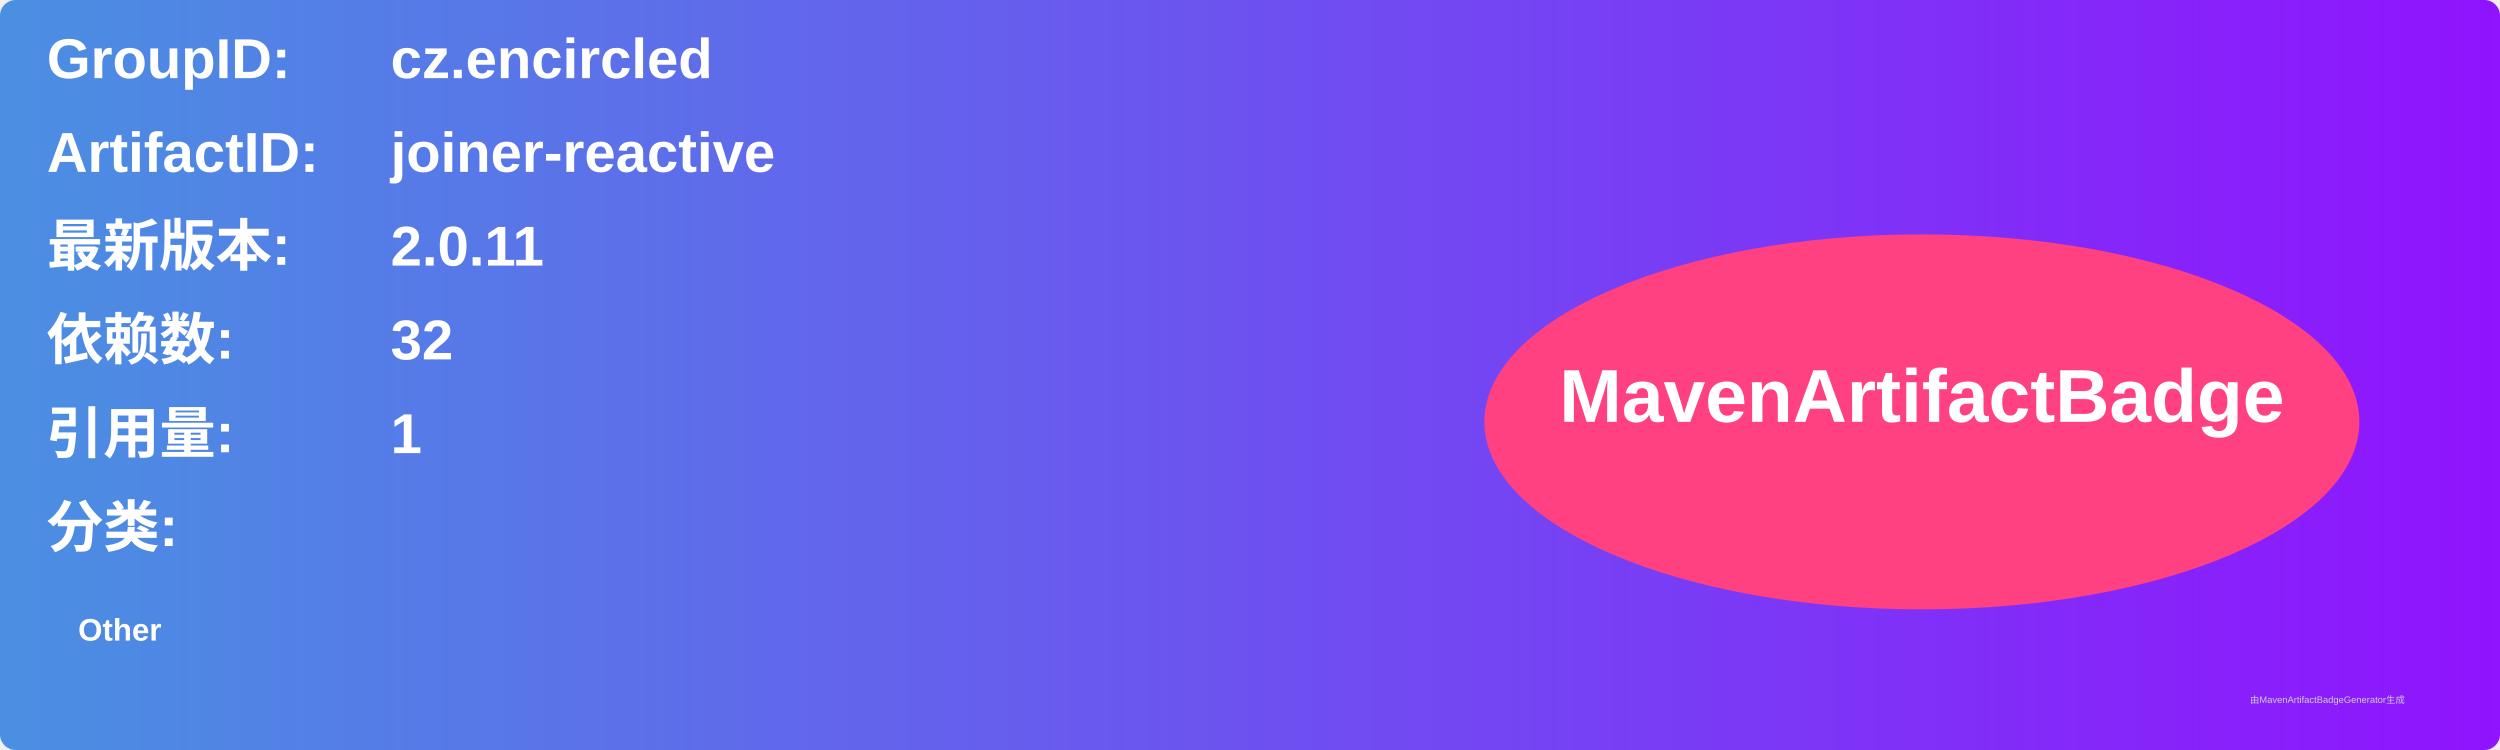
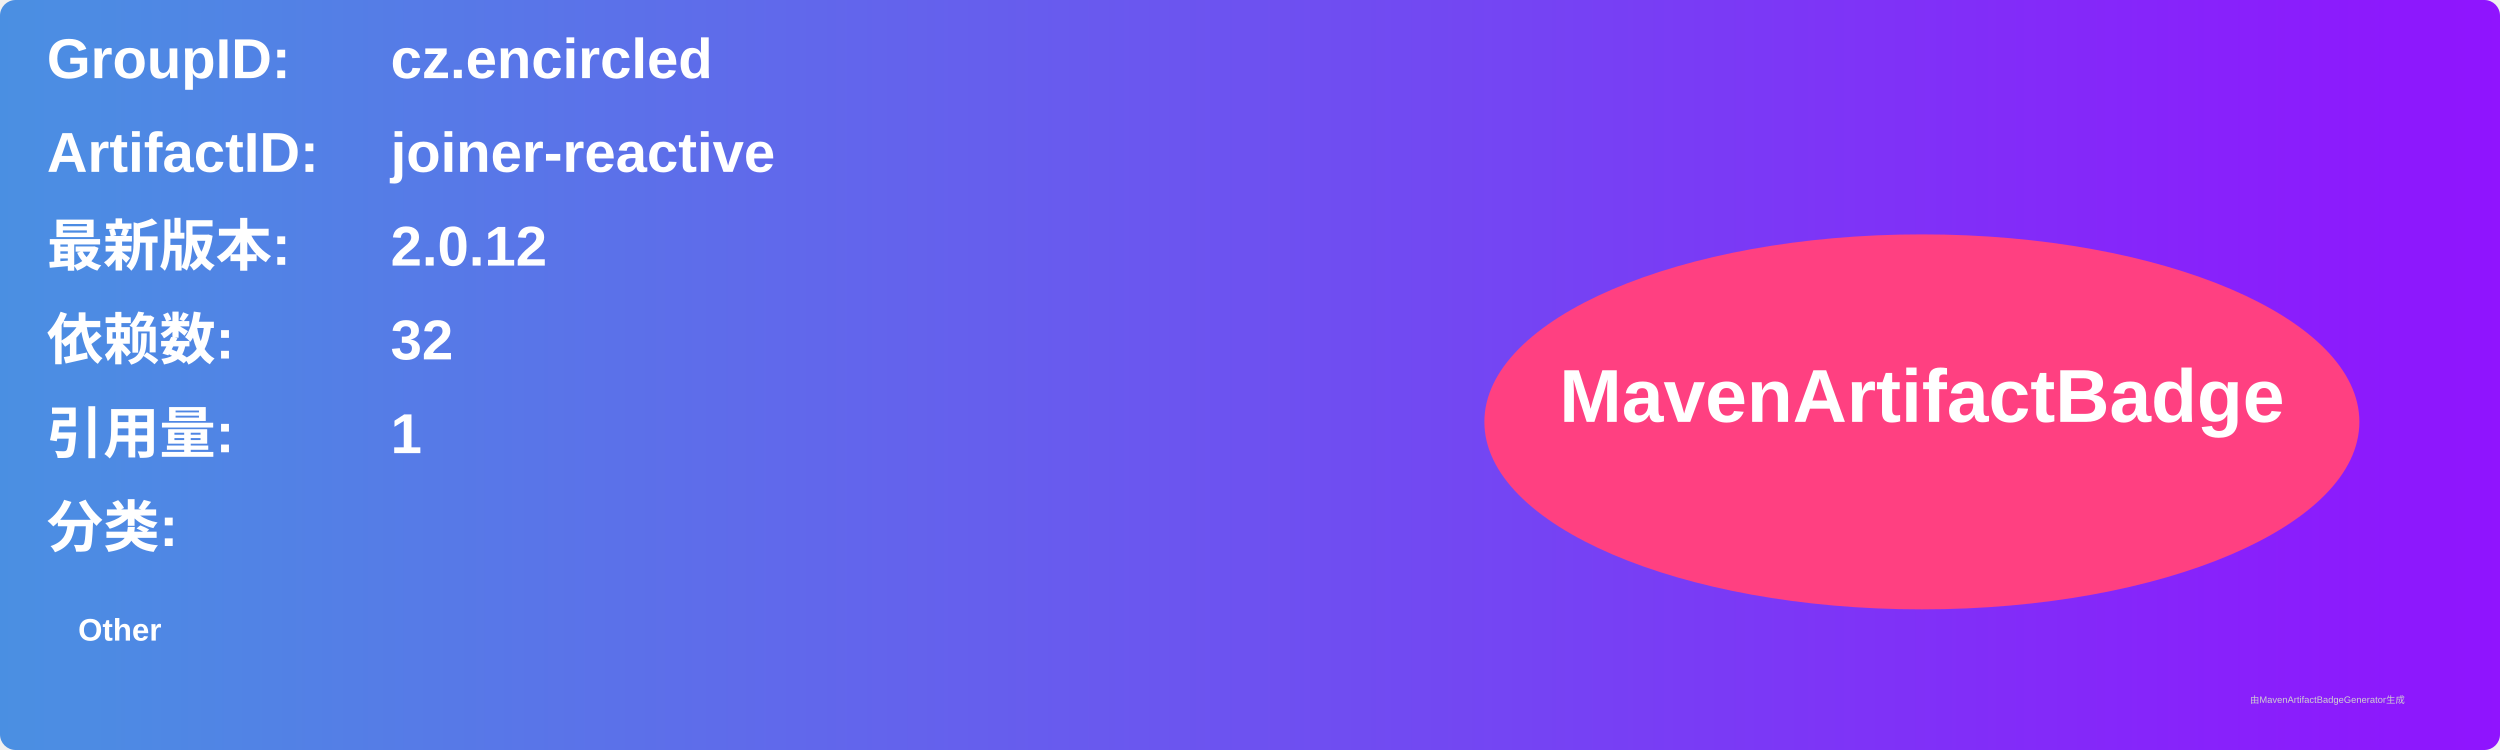
<svg xmlns="http://www.w3.org/2000/svg" width="800" height="240" viewBox="0 0 800 240">
  <linearGradient id="grad" x1="0%" y1="0%" x2="100%" y2="0%">
    <stop offset="0%" stop-color="#4a90e2" />
    <stop offset="100%" stop-color="#9013fe" />
  </linearGradient>
  <rect width="100%" height="100%" rx="5" ry="5" fill="url(#grad)" />
  <g transform="translate(15, 15)">
    <text x="0" y="10" font-family="Arial" font-size="18" fill="white" font-weight="bold" width="260">GroupID:</text>
    <text x="110" y="10" font-family="Arial" font-size="18" fill="white" font-weight="bold" width="460">cz.encircled</text>
    <text x="0" y="40" font-family="Arial" font-size="18" fill="white" font-weight="bold" width="260">ArtifactID:</text>
    <text x="110" y="40" font-family="Arial" font-size="18" fill="white" font-weight="bold" width="460">joiner-reactive</text>
    <text x="0" y="70" font-family="Arial" font-size="18" fill="white" font-weight="bold">最新版本:</text>
    <text x="110" y="70" font-family="Arial" font-size="18" fill="white" font-weight="bold">
-       <tspan font-weight="bold">2.0.11</tspan>
+       <tspan font-weight="bold">2.0.12</tspan>
    </text>
    <text x="0" y="100" font-family="Arial" font-size="18" fill="white" font-weight="bold">依赖数: </text>
    <text x="110" y="100" font-family="Arial" font-size="18" fill="white">
      <tspan font-weight="bold">32</tspan>
    </text>
    <text x="0" y="130" font-family="Arial" font-size="18" fill="white" font-weight="bold">引用量: </text>
    <text x="110" y="130" font-family="Arial" font-size="18" fill="white">
      <tspan font-weight="bold">1</tspan>
    </text>
    <text x="0" y="160" font-family="Arial" font-size="18" fill="white" font-weight="bold">分类:</text>
    <text x="10" y="190" font-family="Arial" font-size="10" fill="white">
      <tspan font-weight="bold">Other</tspan>
    </text>
    <ellipse cx="600" cy="120" rx="140" ry="60" fill="#ff4081" />
    <text x="600" y="120" text-anchor="middle" font-family="Arial" font-size="24" fill="white" font-weight="bold">MavenArtifactBadge</text>
  </g>
  <text x="720" y="225" font-family="Arial" font-size="3" fill="#d0d0d0">由MavenArtifactBadgeGenerator生成</text>
</svg>
